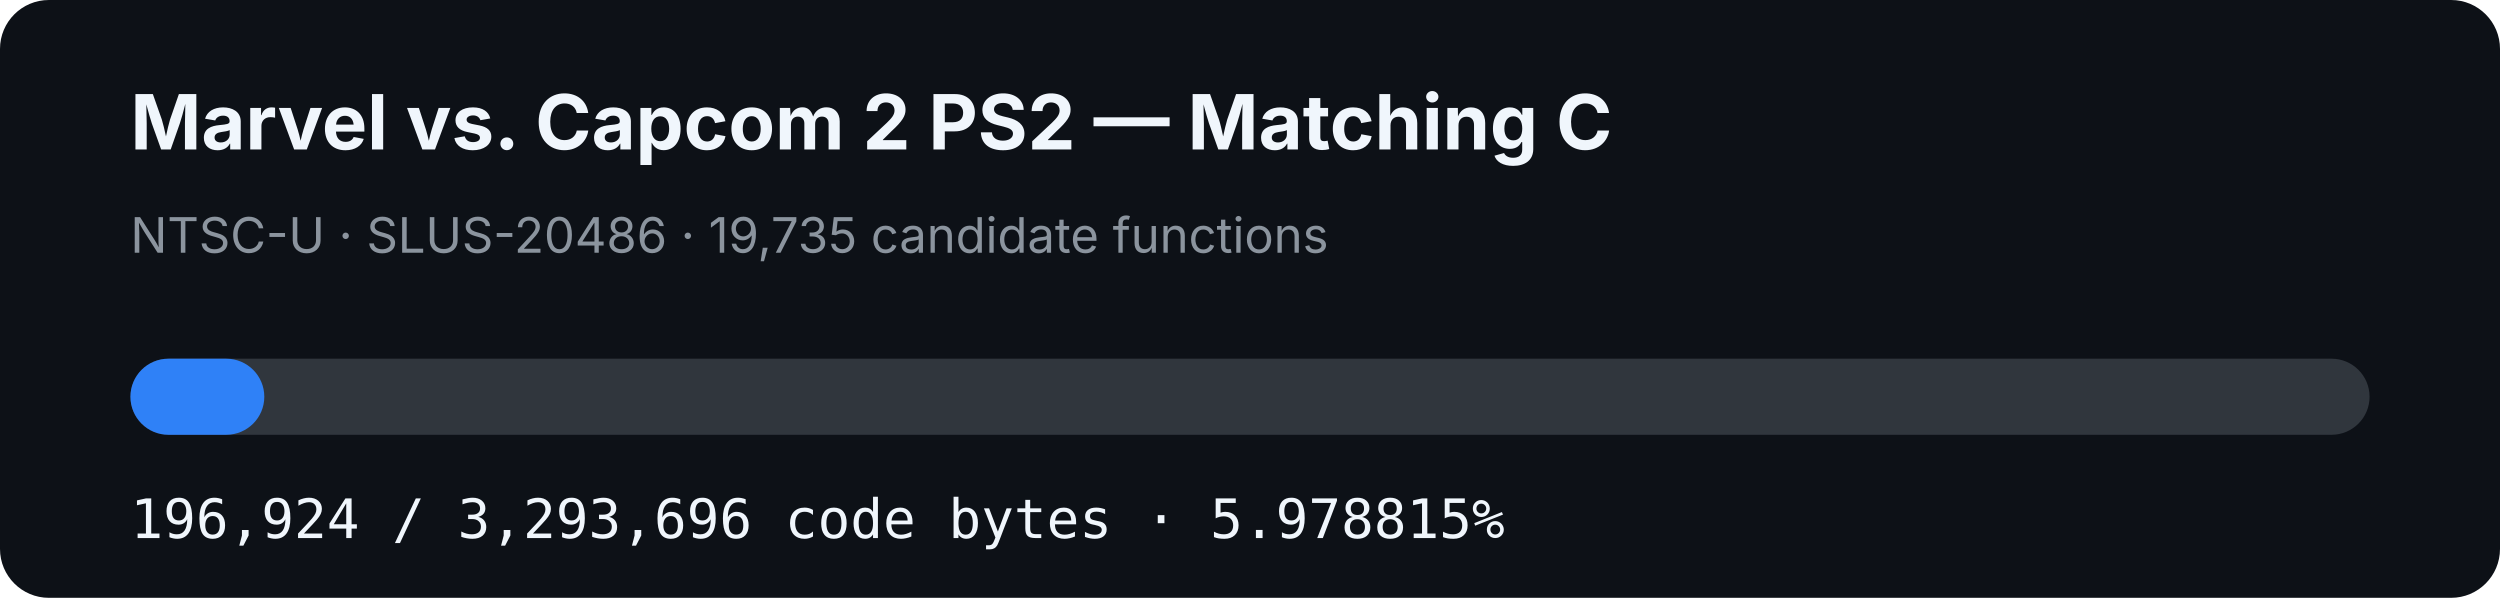
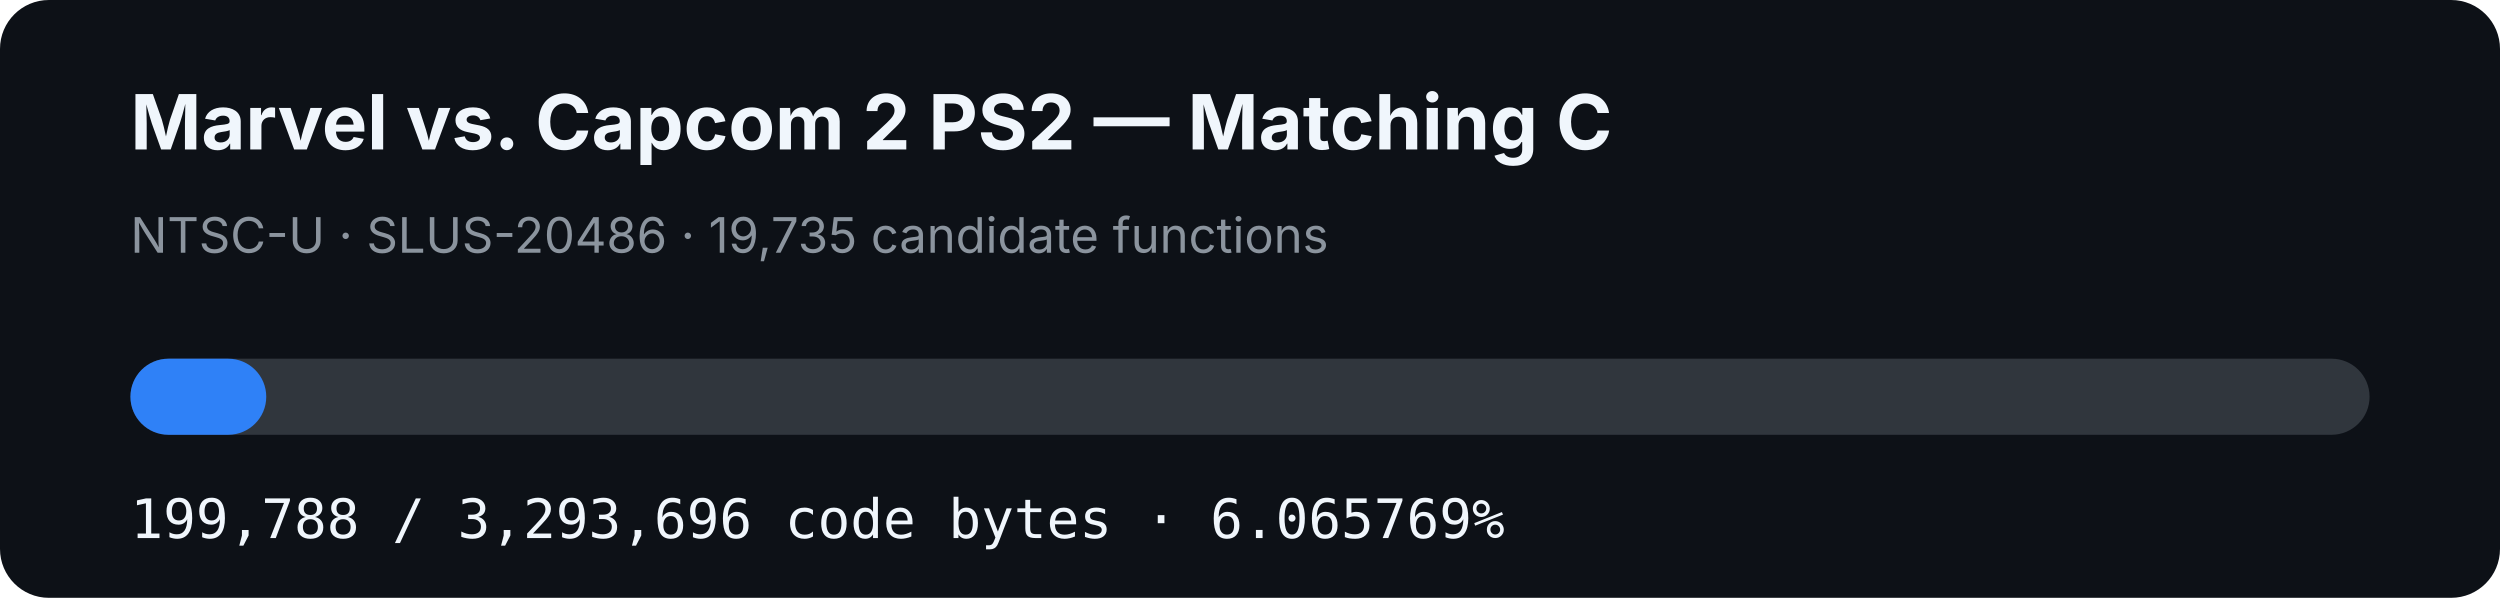
- <svg xmlns="http://www.w3.org/2000/svg" width="920" height="220" viewBox="0 0 920 220" role="img" aria-label="MVC2 PS2 matching C progress: 5.978815%">
+ <svg xmlns="http://www.w3.org/2000/svg" width="920" height="220" viewBox="0 0 920 220" role="img" aria-label="MVC2 PS2 matching C progress: 6.065769%">
  <rect width="920" height="220" rx="18" fill="#0d1117" />
  <text x="48" y="55" fill="#f0f6fc" font-family="-apple-system,BlinkMacSystemFont,Segoe UI,sans-serif" font-size="28" font-weight="700">Marvel vs. Capcom 2 PS2 — Matching C</text>
  <text x="48" y="93" fill="#8b949e" font-family="-apple-system,BlinkMacSystemFont,Segoe UI,sans-serif" font-size="18">NTSC-U · SLUS-20486 · 19,735 candidate functions</text>
  <rect x="48" y="132" width="824" height="28" rx="14" fill="#30363d" />
-   <rect x="48" y="132" width="49.265" height="28" rx="14" fill="#2f81f7" />
-   <text x="48" y="198" fill="#f0f6fc" font-family="ui-monospace,SFMono-Regular,Menlo,monospace" font-size="20">196,924 / 3,293,696 code bytes · 5.978815%</text>
+   <rect x="48" y="132" width="49.982" height="28" rx="14" fill="#2f81f7" />
+   <text x="48" y="198" fill="#f0f6fc" font-family="ui-monospace,SFMono-Regular,Menlo,monospace" font-size="20">199,788 / 3,293,696 code bytes · 6.065769%</text>
</svg>
